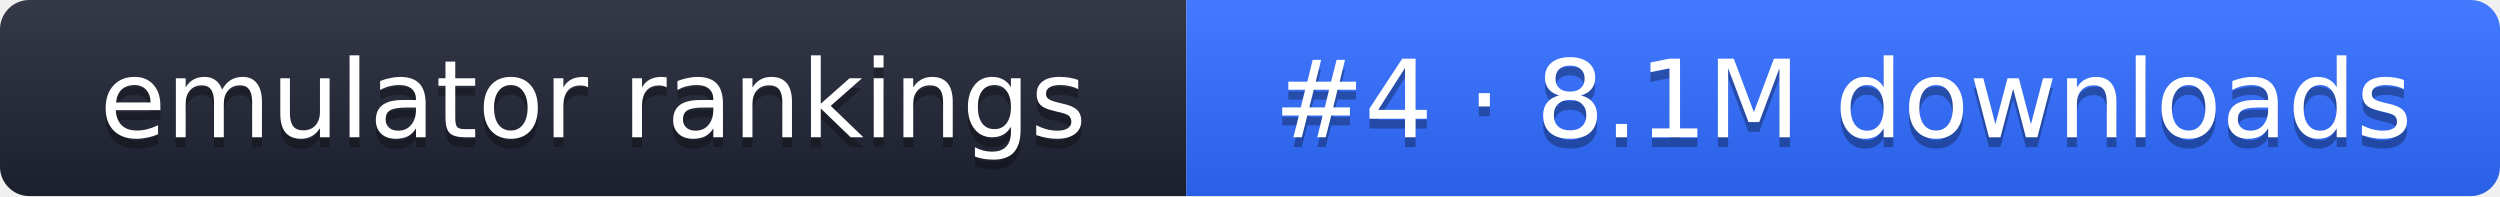
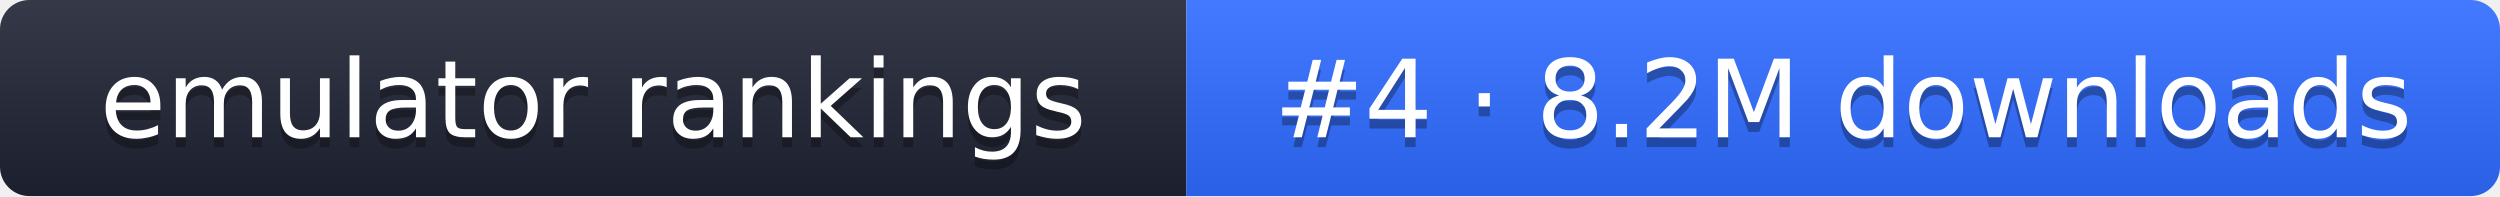
- <svg xmlns="http://www.w3.org/2000/svg" width="255" height="20" role="img" aria-label="emulator rankings: #4 · 8.1M downloads">
+ <svg xmlns="http://www.w3.org/2000/svg" width="255" height="20" role="img" aria-label="emulator rankings: #4 · 8.2M downloads">
  <linearGradient id="g" x2="0" y2="100%">
    <stop offset="0" stop-color="#fff" stop-opacity=".1" />
    <stop offset="1" stop-opacity=".1" />
  </linearGradient>
  <clipPath id="r">
    <rect width="255" height="20" rx="3" fill="#fff" />
  </clipPath>
  <g clip-path="url(#r)">
    <rect width="121" height="20" fill="#1f2433" />
    <rect x="121" width="134" height="20" fill="#2f6bff" />
    <rect width="255" height="20" fill="url(#g)" />
  </g>
  <g fill="#fff" text-anchor="middle" font-family="Verdana,DejaVu Sans,sans-serif" font-size="11">
    <text x="60.5" y="15" fill="#010101" fill-opacity=".3">emulator rankings</text>
    <text x="60.5" y="14">emulator rankings</text>
-     <text x="188" y="15" fill="#010101" fill-opacity=".3">#4 · 8.1M downloads</text>
-     <text x="188" y="14">#4 · 8.1M downloads</text>
+     <text x="188" y="15" fill="#010101" fill-opacity=".3">#4 · 8.2M downloads</text>
+     <text x="188" y="14">#4 · 8.2M downloads</text>
  </g>
</svg>
